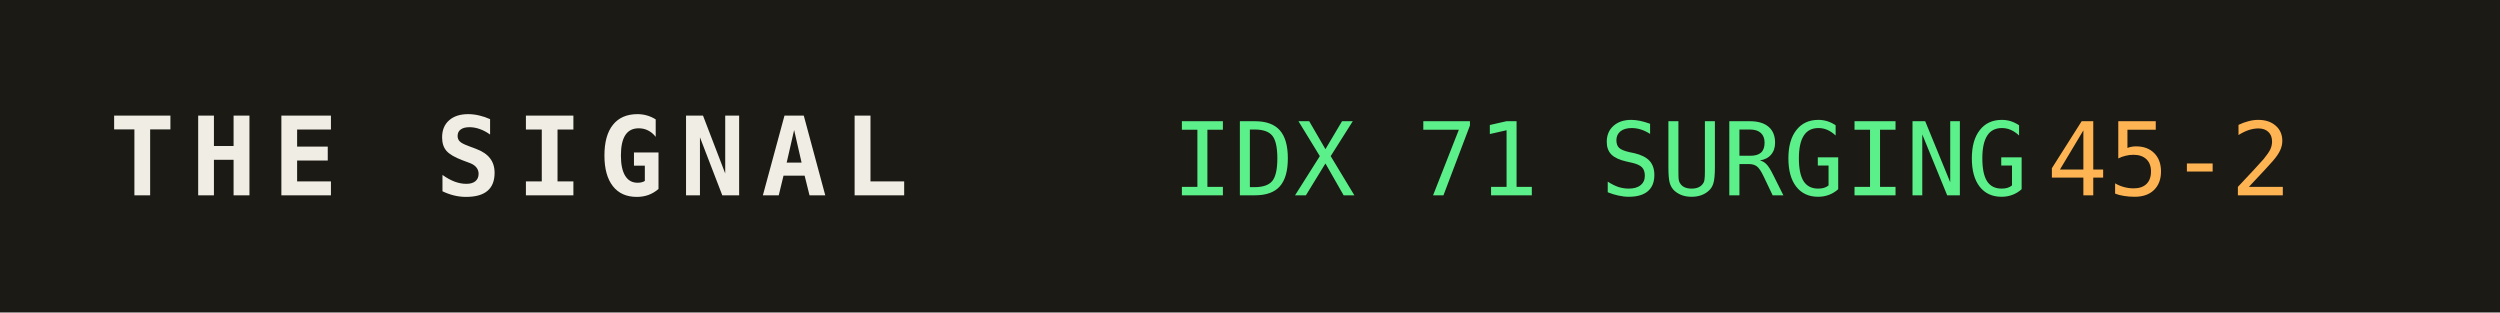
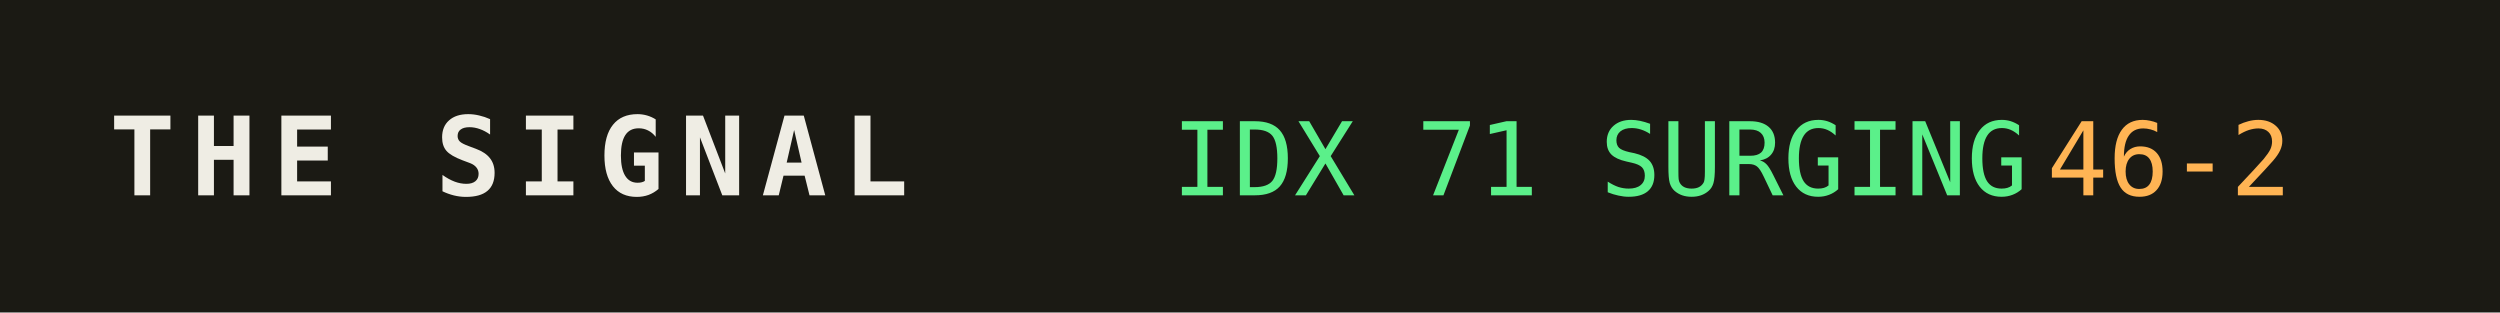
<svg xmlns="http://www.w3.org/2000/svg" width="320" height="40" role="img" aria-label="THE SIGNAL">
  <rect width="320" height="40" fill="#1b1a14" />
  <text x="14" y="25" fill="#efede4" font-family="monospace" font-size="14" font-weight="700" letter-spacing="2">THE SIGNAL</text>
  <text x="150" y="25" fill="#5bf08a" font-family="monospace" font-size="13">IDX 71 SURGING</text>
  <text x="150" y="25" fill="#5bf08a" font-family="monospace" font-size="13" dy="0" />
-   <text x="262" y="25" fill="#ffb454" font-family="monospace" font-size="13">45-2</text>
+   <text x="262" y="25" fill="#ffb454" font-family="monospace" font-size="13">46-2</text>
</svg>
